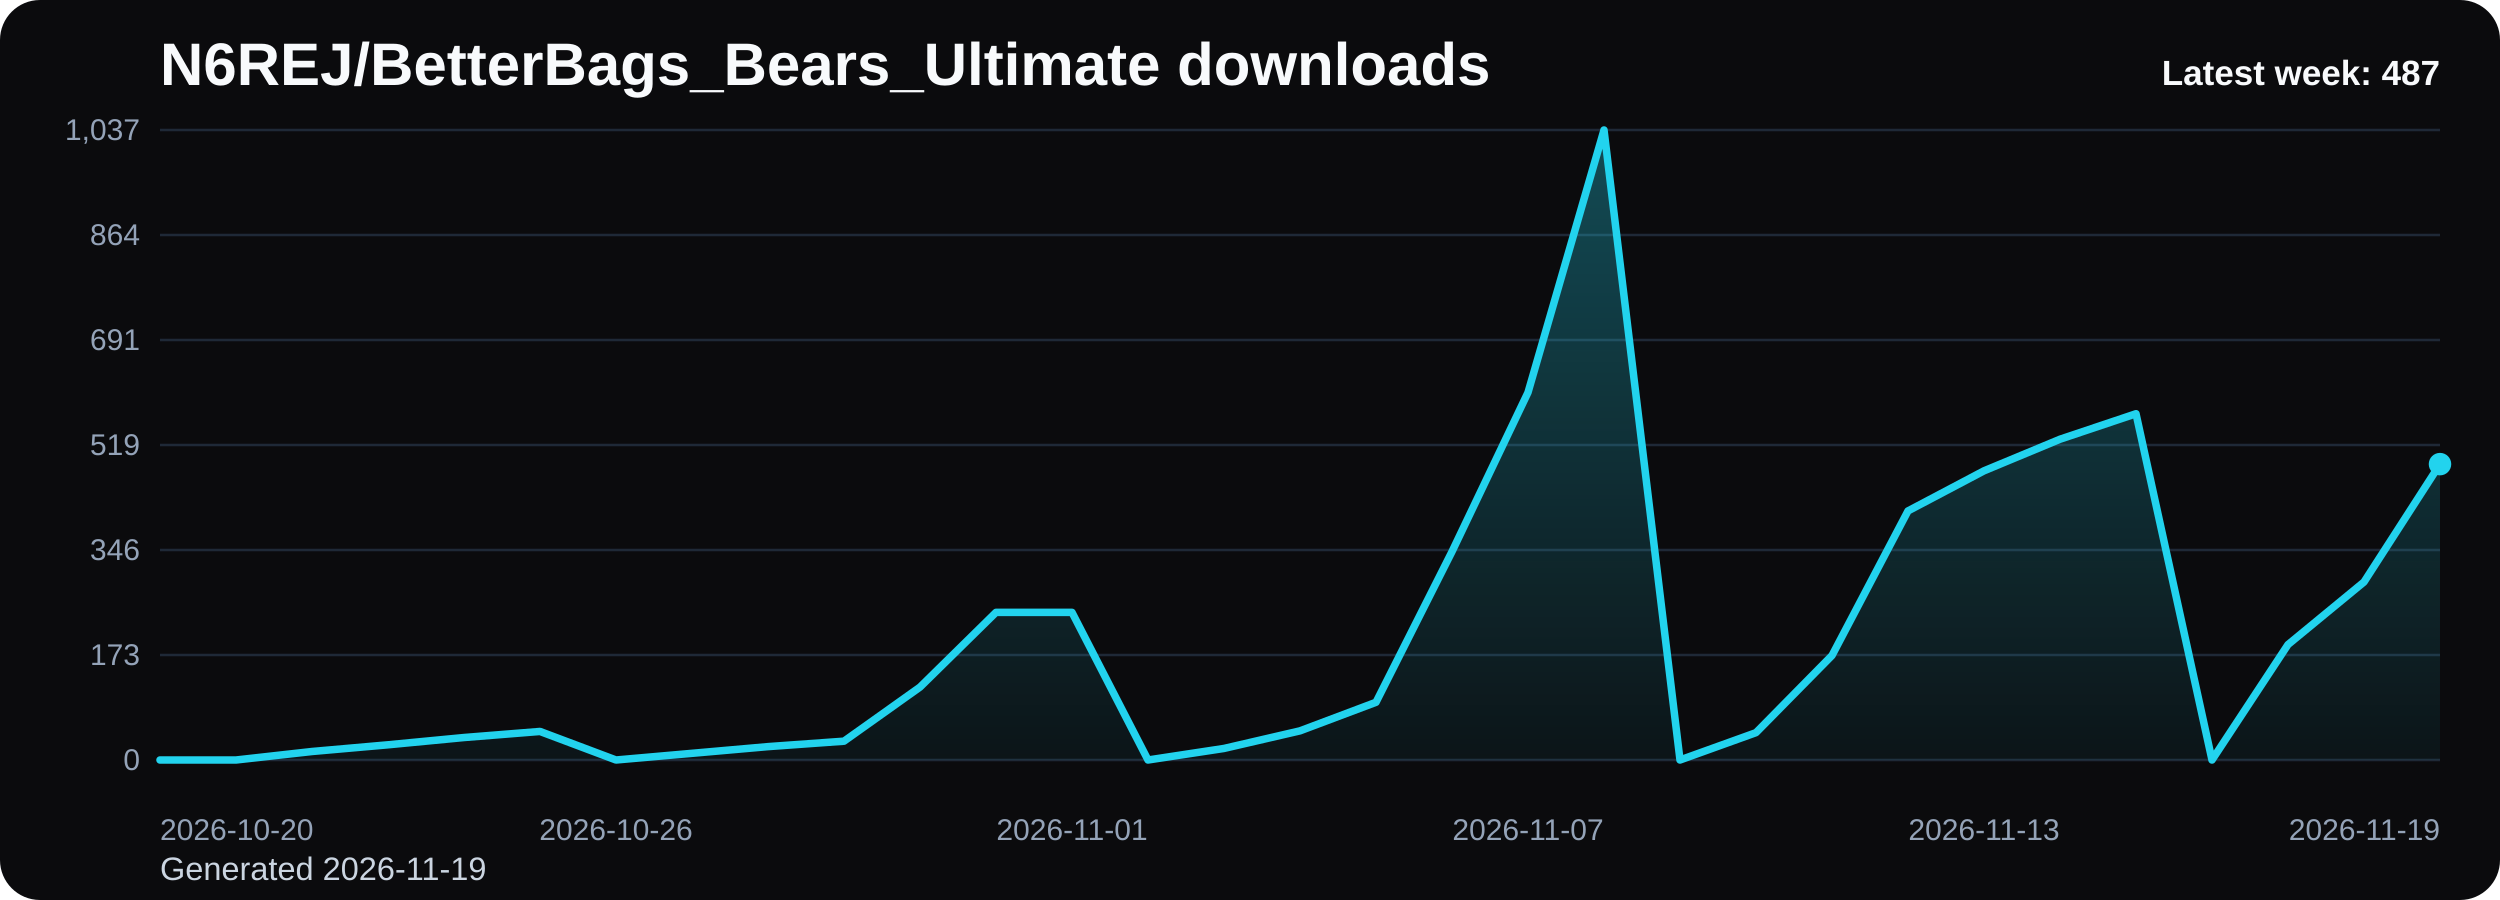
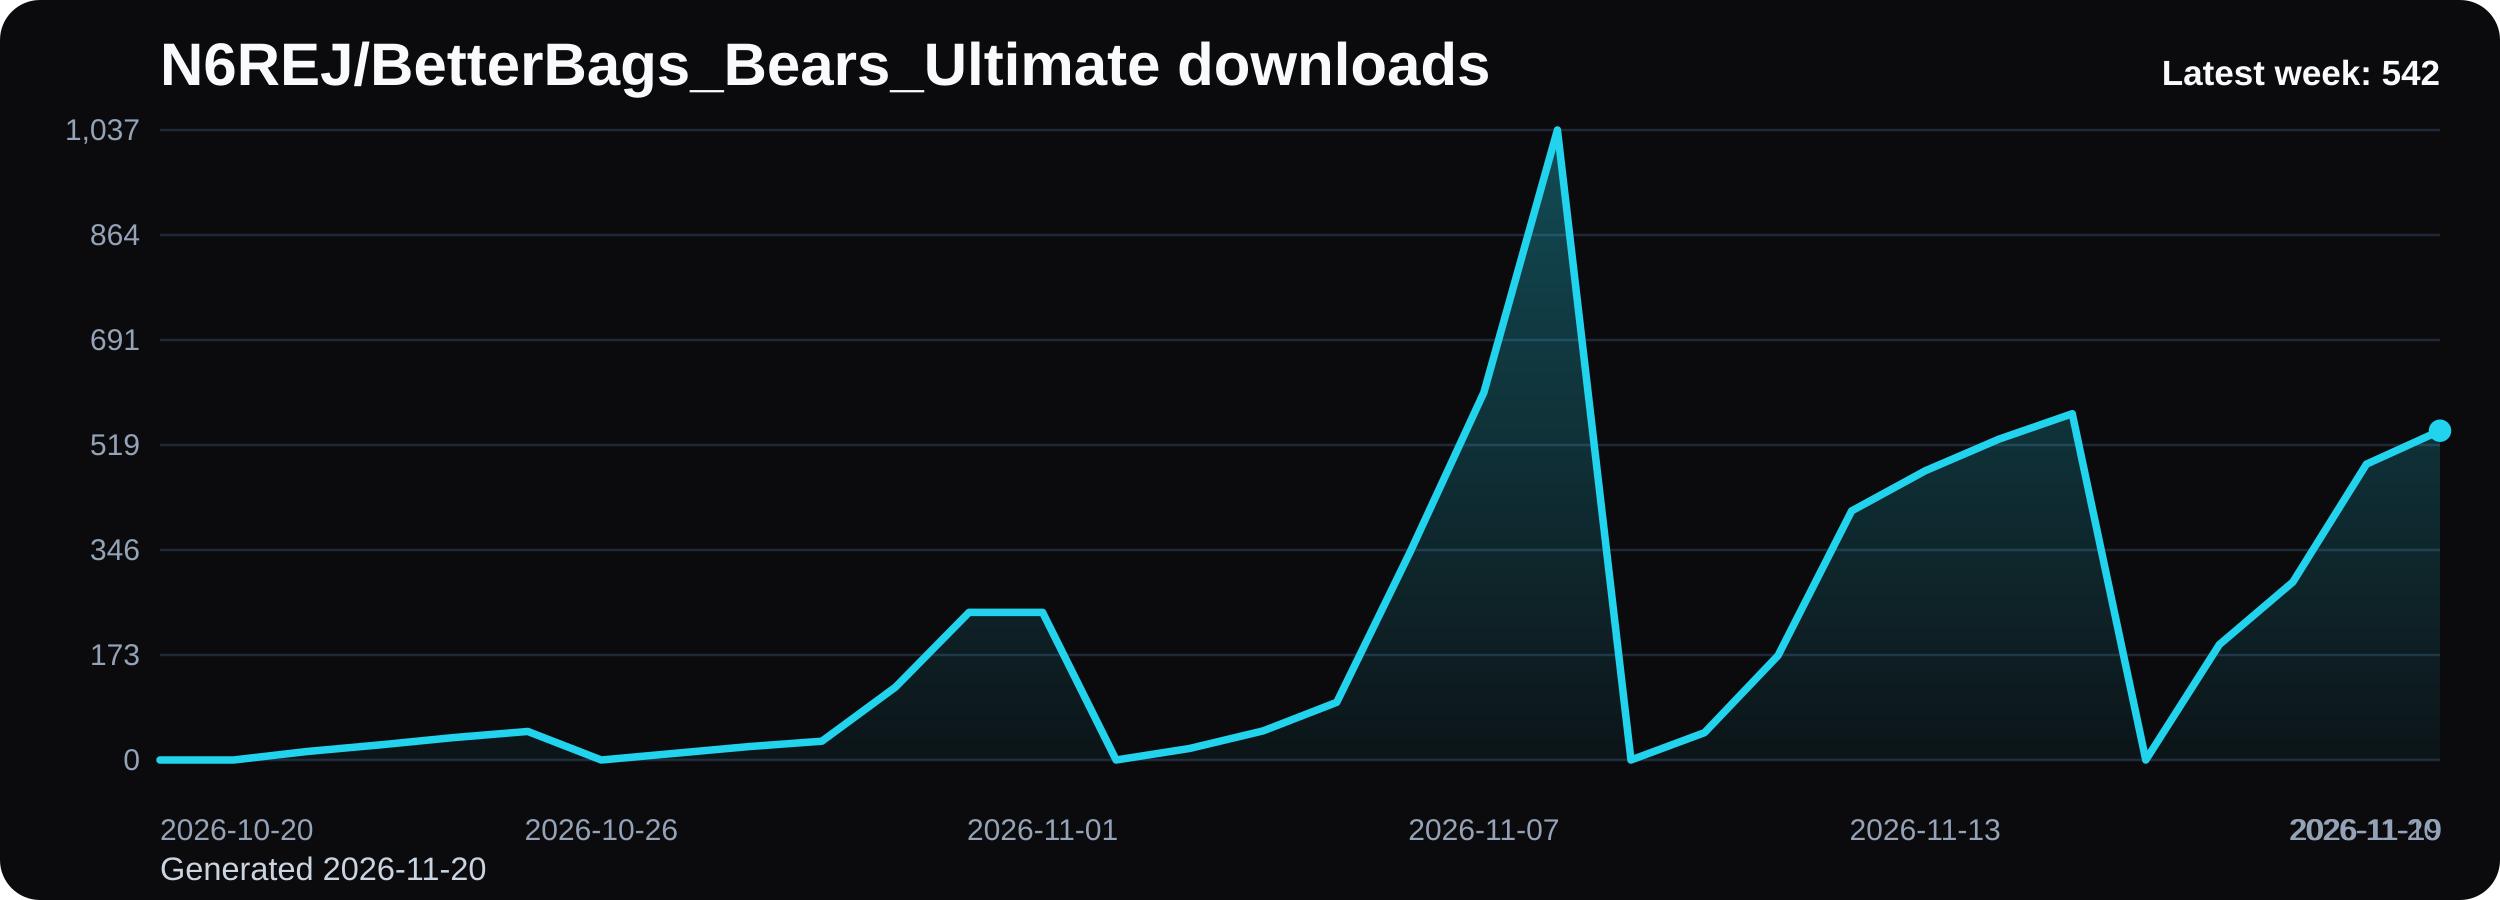
<svg xmlns="http://www.w3.org/2000/svg" viewBox="0 0 1000 360" role="img" aria-label="N6REJ/BetterBags_Bears_Ultimate downloads chart">
  <defs>
    <linearGradient id="fill-weekly-black" x1="0" y1="0" x2="0" y2="1">
      <stop offset="0%" stop-color="#22d3ee" stop-opacity="0.32" />
      <stop offset="100%" stop-color="#22d3ee" stop-opacity="0.05" />
    </linearGradient>
    <style>
      .bg { fill: #0b0b0d; }
      .title { font: 700 24px Arial, sans-serif; fill: #f8fafc; }
      .sub { font: 400 13px Arial, sans-serif; fill: #cbd5e1; }
      .grid { stroke: #1f2937; stroke-width: 1; }
      .axis { font: 400 12px Arial, sans-serif; fill: #94a3b8; }
      .line { fill: none; stroke: #22d3ee; stroke-width: 3; stroke-linecap: round; stroke-linejoin: round; }
      .dot { fill: #22d3ee; }
      .value { font: 600 11px Arial, sans-serif; fill: #cbd5e1; }
      .latest { font: 700 14px Arial, sans-serif; fill: #f8fafc; }
    </style>
  </defs>
  <rect class="bg" x="0" y="0" width="1000" height="360" rx="16" />
  <text class="title" x="64" y="34">N6REJ/BetterBags_Bears_Ultimate downloads</text>
-   <text class="sub" x="64" y="352">Generated 2026-11-19</text>
+   <text class="sub" x="64" y="352">Generated 2026-11-20</text>
  <line x1="64" y1="52.00" x2="976" y2="52.00" class="grid" />
  <text x="56" y="56.00" text-anchor="end" class="axis">1,037</text>
  <line x1="64" y1="94.00" x2="976" y2="94.00" class="grid" />
  <text x="56" y="98.00" text-anchor="end" class="axis">864</text>
  <line x1="64" y1="136.00" x2="976" y2="136.00" class="grid" />
  <text x="56" y="140.00" text-anchor="end" class="axis">691</text>
  <line x1="64" y1="178.00" x2="976" y2="178.00" class="grid" />
  <text x="56" y="182.00" text-anchor="end" class="axis">519</text>
  <line x1="64" y1="220.00" x2="976" y2="220.00" class="grid" />
  <text x="56" y="224.00" text-anchor="end" class="axis">346</text>
  <line x1="64" y1="262.00" x2="976" y2="262.00" class="grid" />
  <text x="56" y="266.00" text-anchor="end" class="axis">173</text>
  <line x1="64" y1="304.00" x2="976" y2="304.00" class="grid" />
  <text x="56" y="308.00" text-anchor="end" class="axis">0</text>
-   <path d="M 64.00 304 L 64.00 304.00 L 94.40 304.00 L 124.80 300.60 L 155.20 297.92 L 185.60 295.01 L 216.00 292.58 L 246.40 304.00 L 276.80 301.33 L 307.20 298.65 L 337.60 296.47 L 368.00 274.84 L 398.40 244.95 L 428.80 244.95 L 459.20 304.00 L 489.60 299.38 L 520.00 292.34 L 550.40 280.91 L 580.80 220.65 L 611.20 156.98 L 641.60 52.00 L 672.00 304.00 L 702.40 293.06 L 732.80 262.20 L 763.20 204.37 L 793.60 188.33 L 824.00 175.69 L 854.40 165.49 L 884.80 304.00 L 915.20 257.83 L 945.60 232.80 L 976.00 185.65 L 976.00 304 Z" fill="url(#fill-weekly-black)" />
-   <polyline class="line" points="64.00,304.00 94.40,304.00 124.80,300.60 155.20,297.92 185.60,295.01 216.00,292.58 246.40,304.00 276.80,301.33 307.20,298.65 337.60,296.47 368.00,274.84 398.40,244.95 428.80,244.95 459.20,304.00 489.60,299.38 520.00,292.34 550.40,280.91 580.80,220.65 611.20,156.98 641.60,52.00 672.00,304.00 702.40,293.06 732.80,262.20 763.20,204.37 793.60,188.33 824.00,175.69 854.40,165.49 884.80,304.00 915.20,257.83 945.60,232.80 976.00,185.65" />
-   <circle class="dot" cx="976.00" cy="185.65" r="4.5" />
+   <path d="M 64.00 304 L 64.00 304.00 L 93.42 304.00 L 122.84 300.60 L 152.26 297.92 L 181.68 295.01 L 211.10 292.58 L 240.52 304.00 L 269.94 301.33 L 299.35 298.65 L 328.77 296.47 L 358.19 274.84 L 387.61 244.95 L 417.03 244.95 L 446.45 304.00 L 475.87 299.38 L 505.29 292.34 L 534.71 280.91 L 564.13 220.65 L 593.55 156.98 L 622.97 52.00 L 652.39 304.00 L 681.81 293.06 L 711.23 262.20 L 740.65 204.37 L 770.06 188.33 L 799.48 175.69 L 828.90 165.49 L 858.32 304.00 L 887.74 257.83 L 917.16 232.80 L 946.58 185.65 L 976.00 172.29 L 976.00 304 Z" fill="url(#fill-weekly-black)" />
+   <polyline class="line" points="64.00,304.00 93.42,304.00 122.84,300.60 152.26,297.92 181.68,295.01 211.10,292.58 240.52,304.00 269.94,301.33 299.35,298.65 328.77,296.47 358.19,274.84 387.61,244.95 417.03,244.95 446.45,304.00 475.87,299.38 505.29,292.34 534.71,280.91 564.13,220.65 593.55,156.98 622.97,52.00 652.39,304.00 681.81,293.06 711.23,262.20 740.65,204.37 770.06,188.33 799.48,175.69 828.90,165.49 858.32,304.00 887.74,257.83 917.16,232.80 946.58,185.65 976.00,172.29" />
+   <circle class="dot" cx="976.00" cy="172.29" r="4.5" />
  <text class="axis" x="64.00" y="336" text-anchor="start">2026-10-20</text>
-   <text class="axis" x="246.40" y="336" text-anchor="middle">2026-10-26</text>
-   <text class="axis" x="428.80" y="336" text-anchor="middle">2026-11-01</text>
-   <text class="axis" x="611.20" y="336" text-anchor="middle">2026-11-07</text>
-   <text class="axis" x="793.60" y="336" text-anchor="middle">2026-11-13</text>
-   <text class="axis" x="976.00" y="336" text-anchor="end">2026-11-19</text>
-   <text class="latest" x="976" y="34" text-anchor="end">Latest week: 487</text>
+   <text class="axis" x="240.52" y="336" text-anchor="middle">2026-10-26</text>
+   <text class="axis" x="417.03" y="336" text-anchor="middle">2026-11-01</text>
+   <text class="axis" x="593.55" y="336" text-anchor="middle">2026-11-07</text>
+   <text class="axis" x="770.06" y="336" text-anchor="middle">2026-11-13</text>
+   <text class="axis" x="946.58" y="336" text-anchor="middle">2026-11-19</text>
+   <text class="axis" x="976.00" y="336" text-anchor="end">2026-11-20</text>
+   <text class="latest" x="976" y="34" text-anchor="end">Latest week: 542</text>
</svg>
